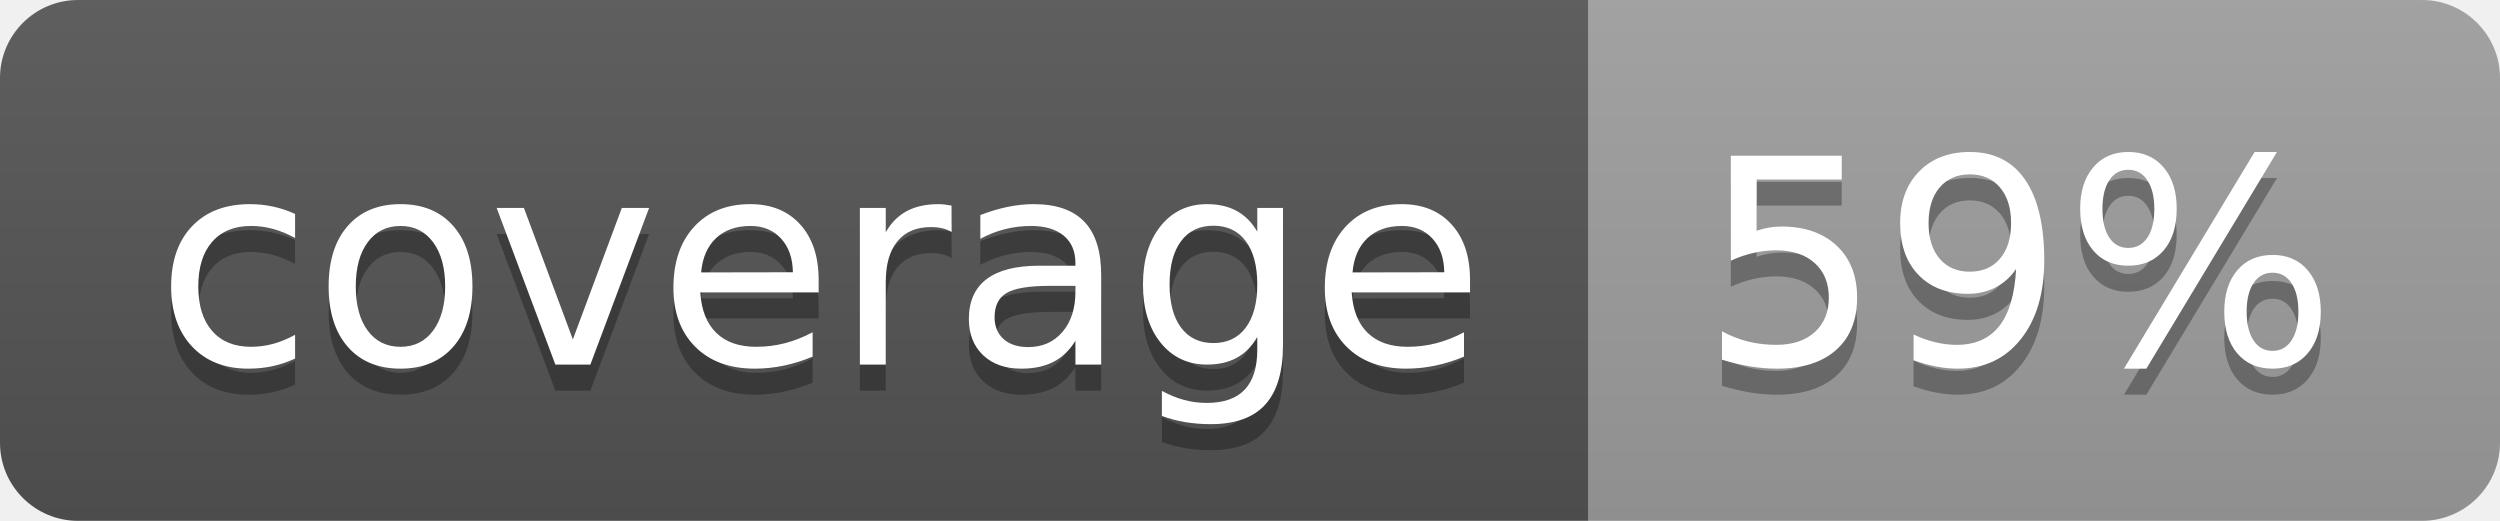
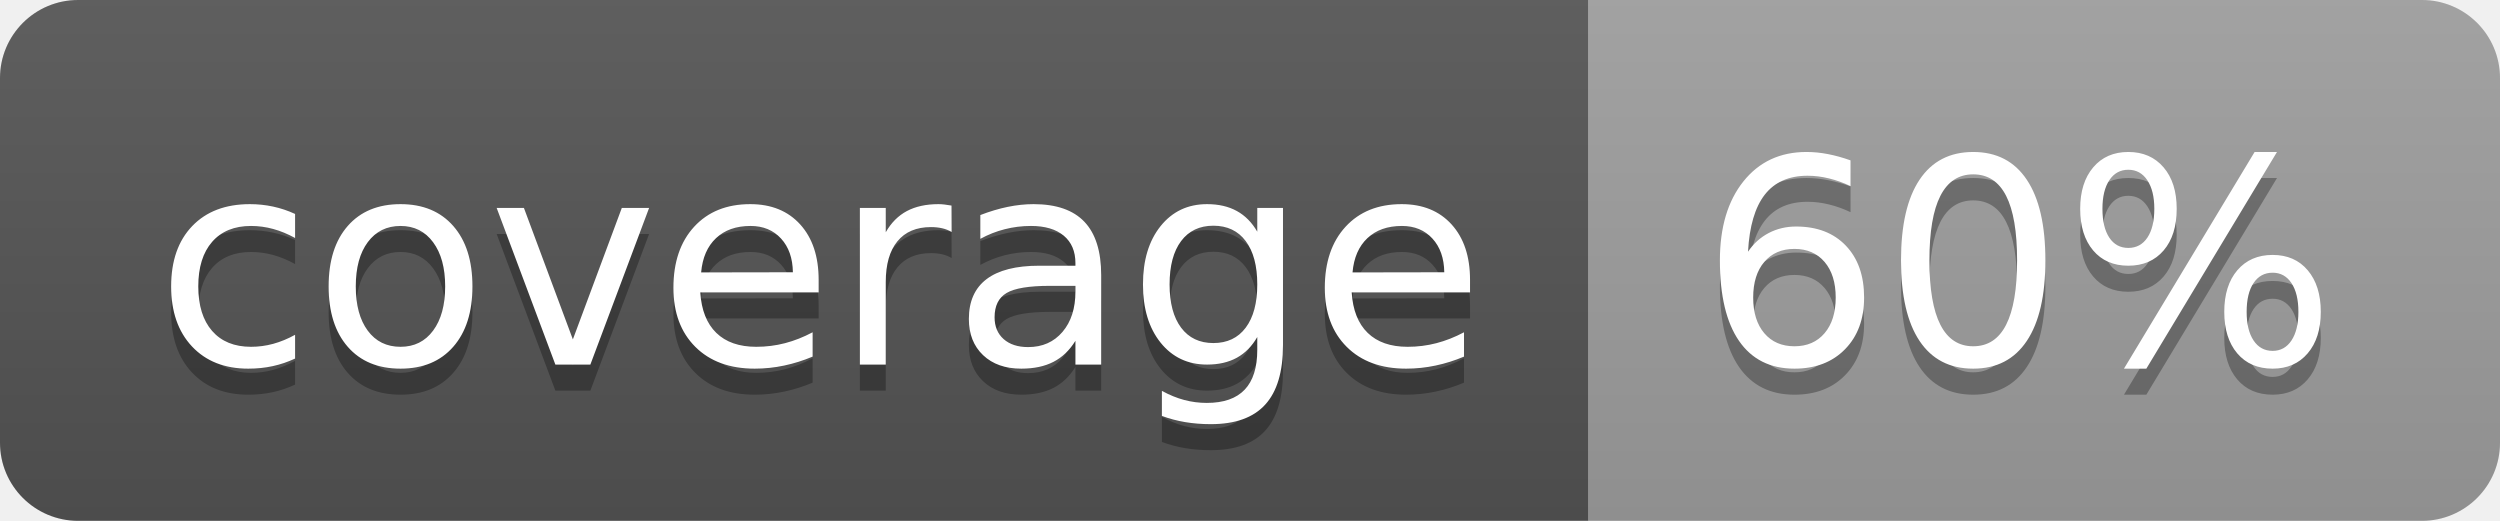
<svg xmlns="http://www.w3.org/2000/svg" width="96" height="20">
  <linearGradient id="b" x2="0" y2="100%">
    <stop offset="0" stop-color="#bbb" stop-opacity=".1" />
    <stop offset="1" stop-opacity=".1" />
  </linearGradient>
  <clipPath id="a">
    <rect width="96" height="20" rx="3" fill="#fff" />
  </clipPath>
  <g clip-path="url(#a)">
    <path fill="#555" d="M0 0h61v20H0z" />
    <path fill="#9F9F9F" d="M61 0h35v20H61z" />
    <path fill="url(#b)" d="M0 0h96v20H0z" />
  </g>
  <g fill="#fff" text-anchor="middle" font-family="DejaVu Sans,Verdana,Geneva,sans-serif" font-size="110">
    <text x="315" y="150" fill="#010101" fill-opacity=".3" transform="scale(.1)" textLength="510">coverage</text>
    <text x="315" y="140" transform="scale(.1)" textLength="510">coverage</text>
-     <text x="775" y="150" fill="#010101" fill-opacity=".3" transform="scale(.1)" textLength="250">59%</text>
-     <text x="775" y="140" transform="scale(.1)" textLength="250">59%</text>
+     <text x="775" y="150" fill="#010101" fill-opacity=".3" transform="scale(.1)" textLength="250">60%</text>
+     <text x="775" y="140" transform="scale(.1)" textLength="250">60%</text>
  </g>
</svg>
